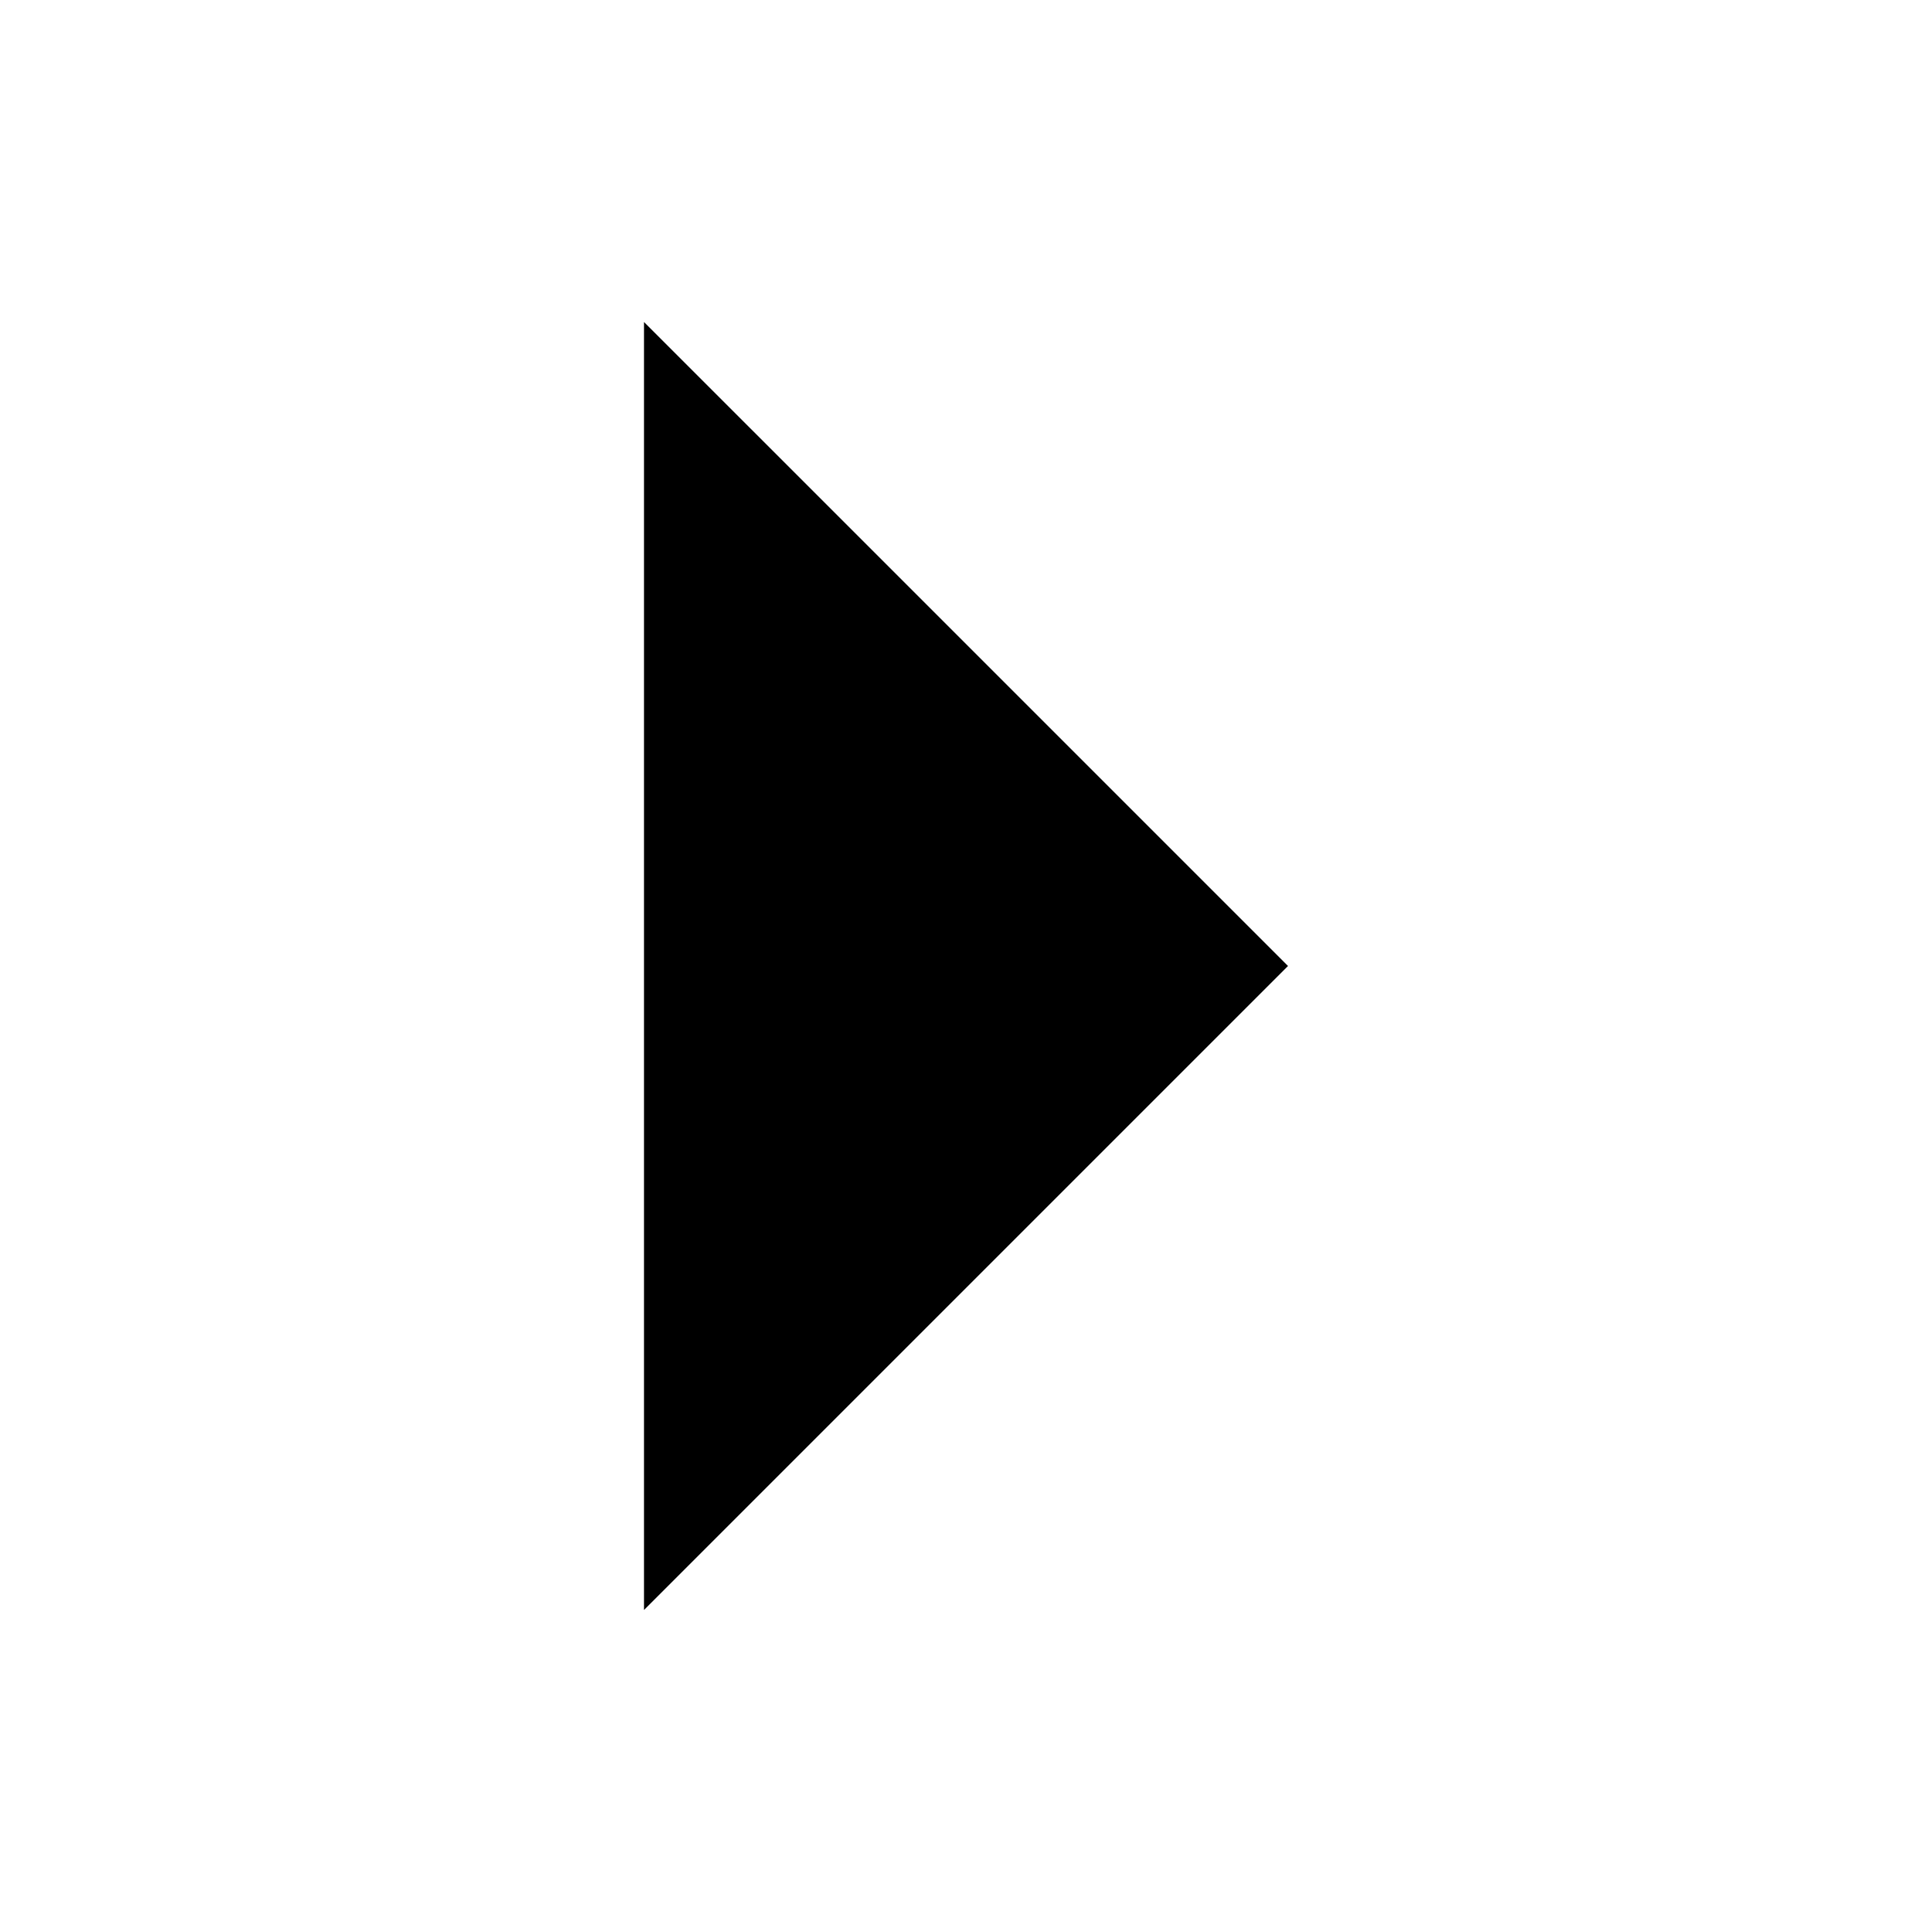
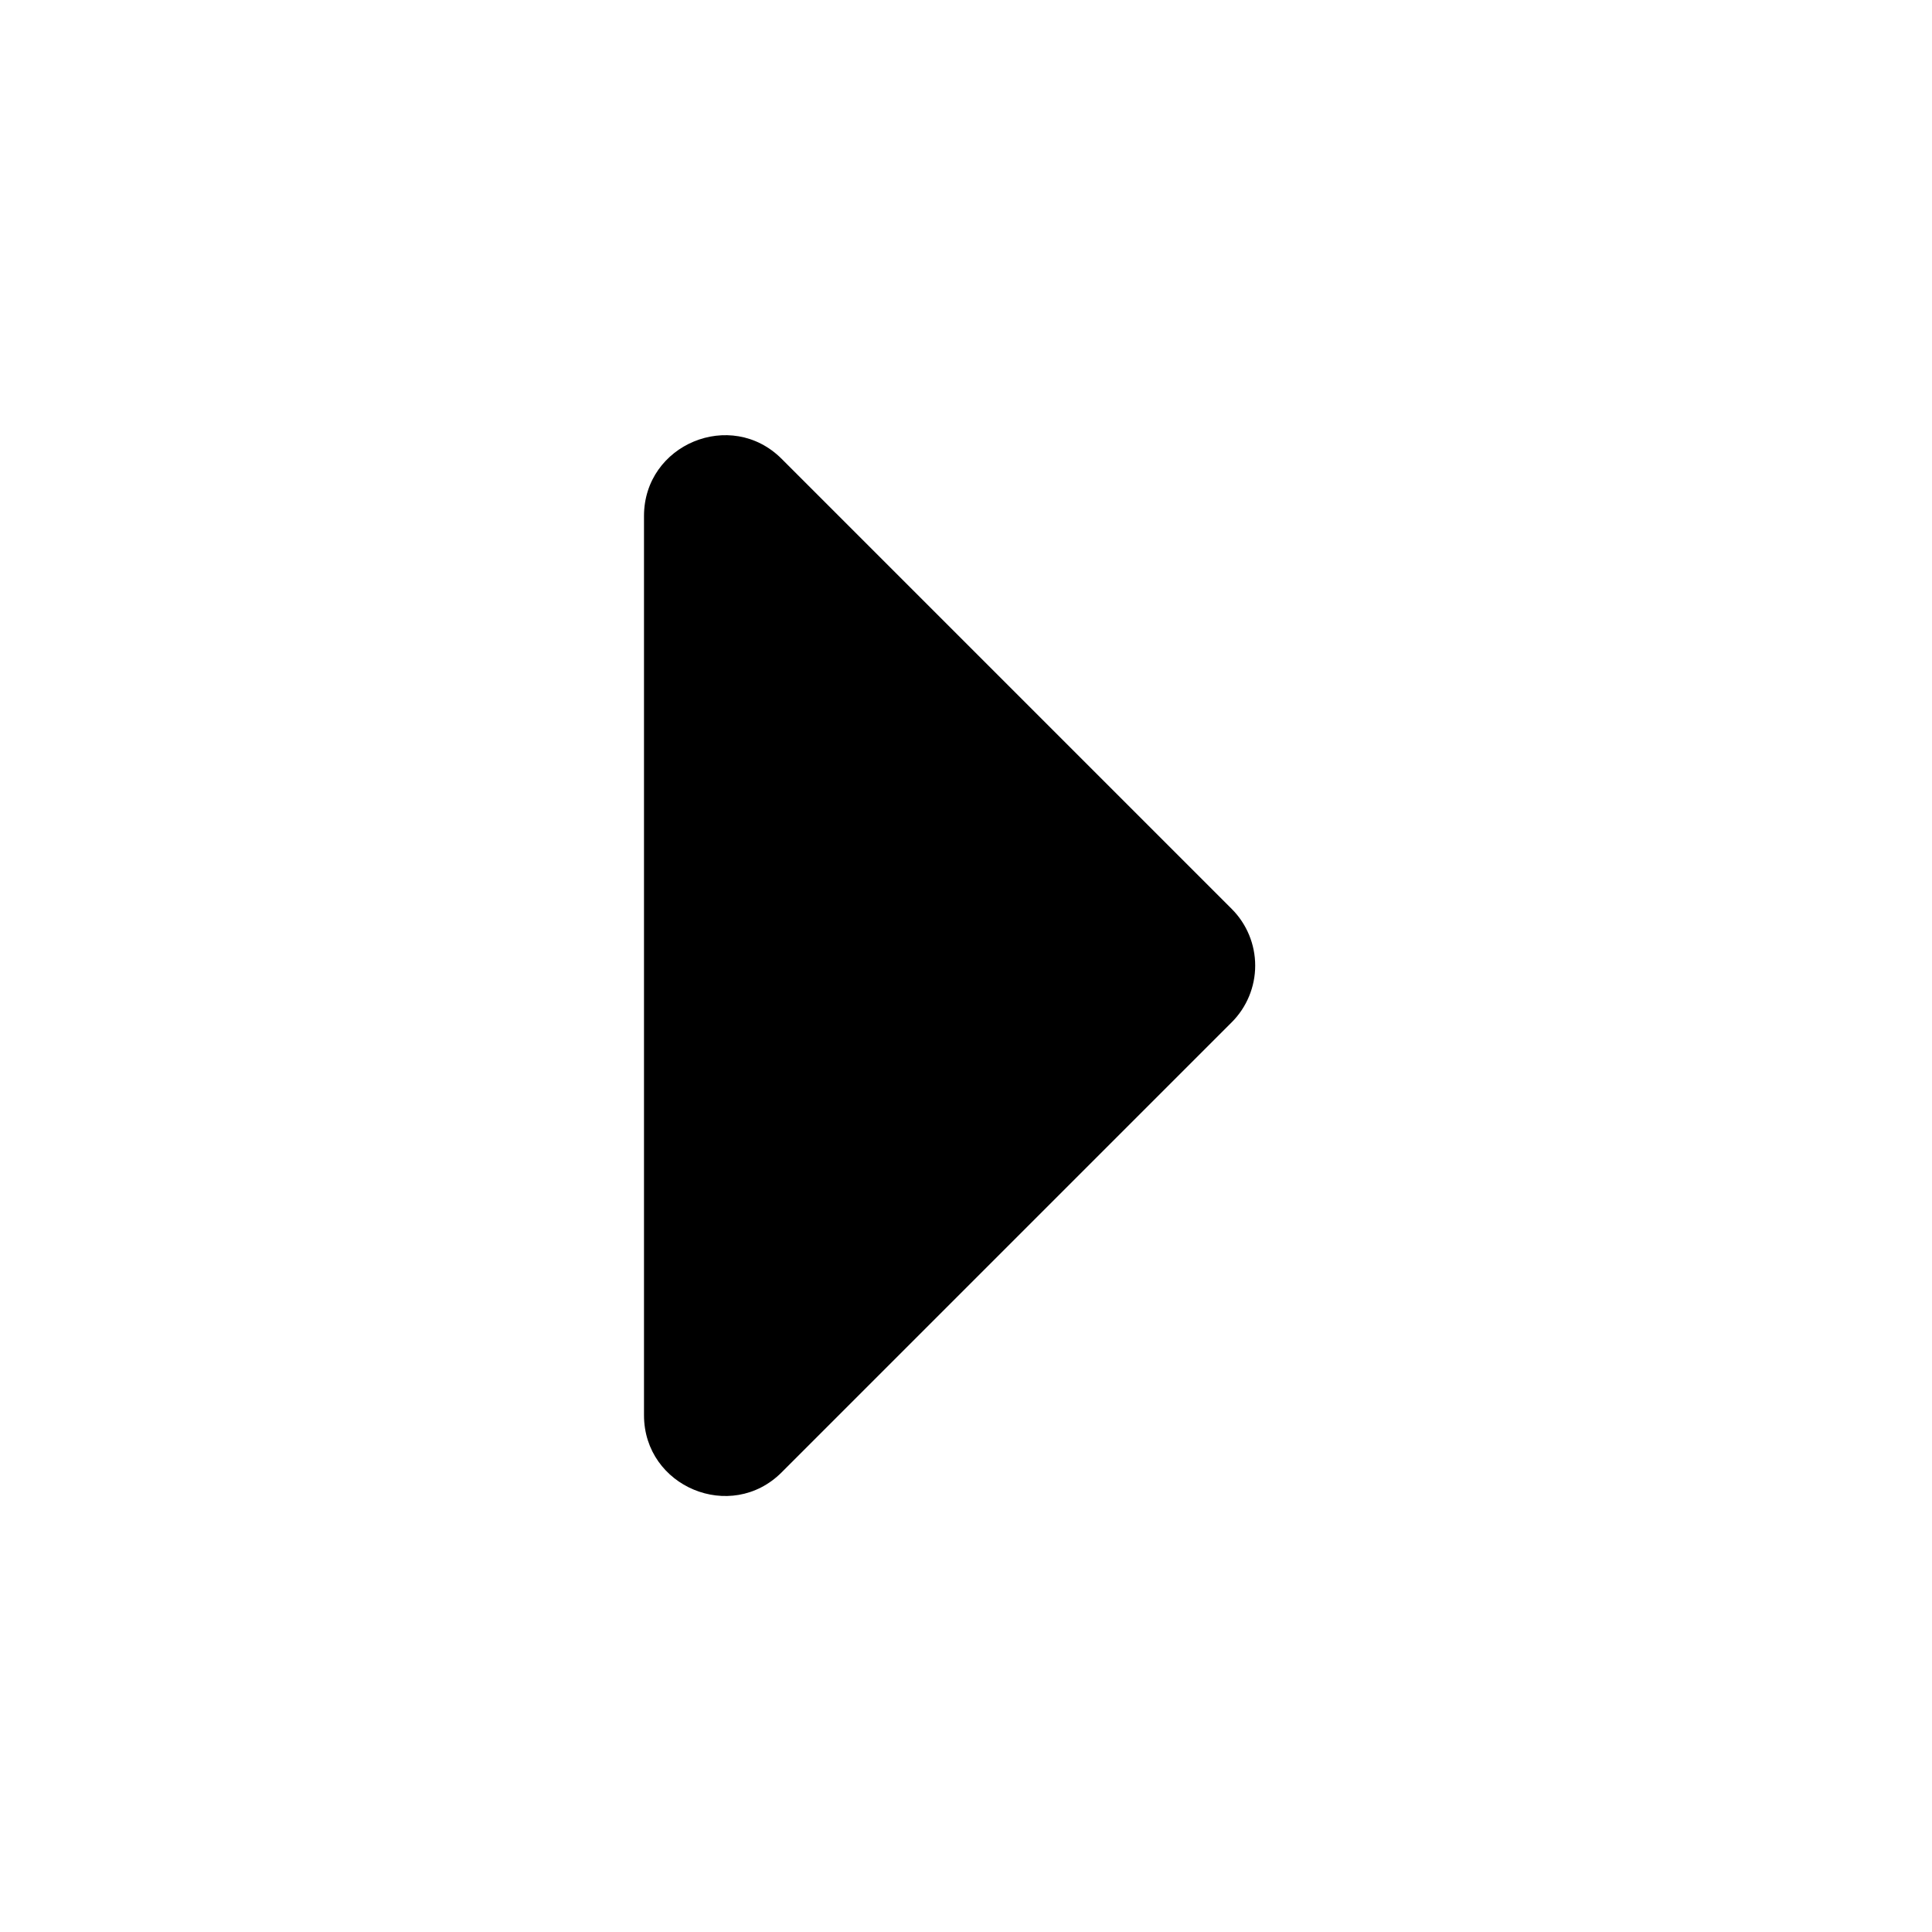
- <svg xmlns="http://www.w3.org/2000/svg" fill="currentColor" viewBox="0 0 24 24">
-   <path d="m8 20 8-8-8-8Z" />
+ <svg xmlns="http://www.w3.org/2000/svg" width="24" height="24" fill="currentColor" viewBox="0 0 24 24">
+   <path d="m9.71 18.29 5.59-5.59a.996.996 0 0 0 0-1.41L9.71 5.7C9.08 5.07 8 5.52 8 6.41v11.17c0 .89 1.08 1.34 1.71.71Z" />
</svg>
